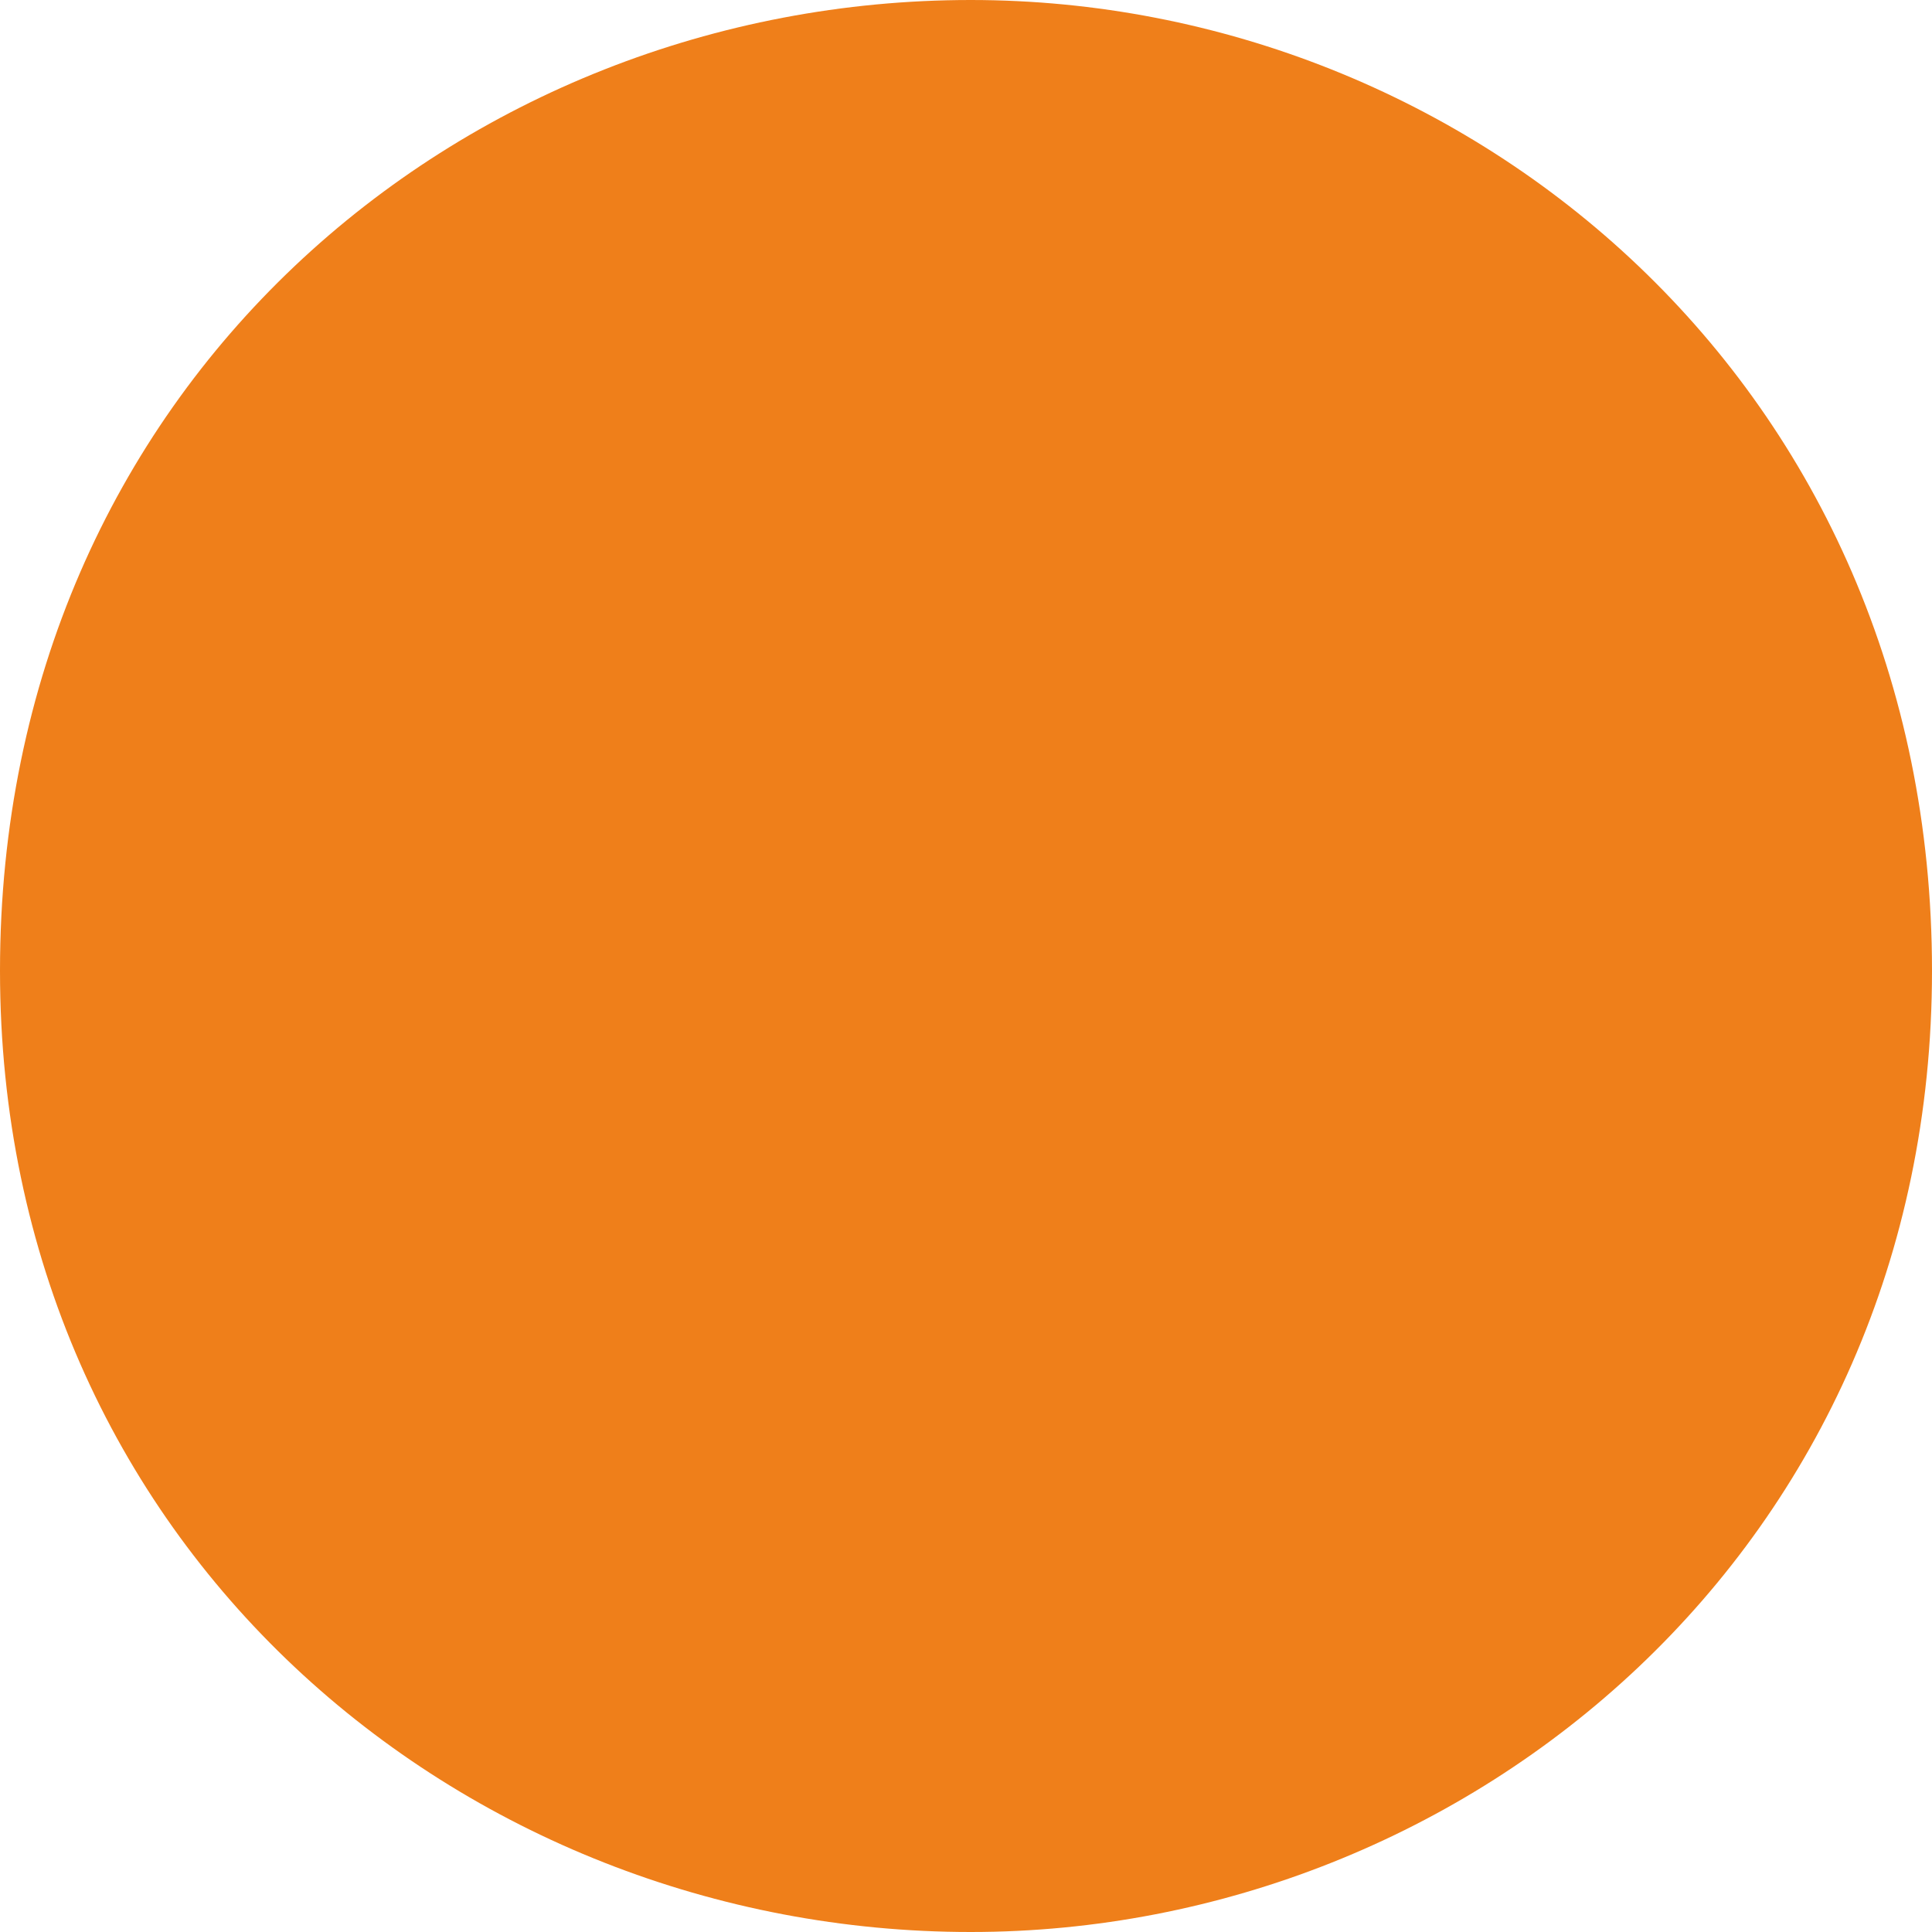
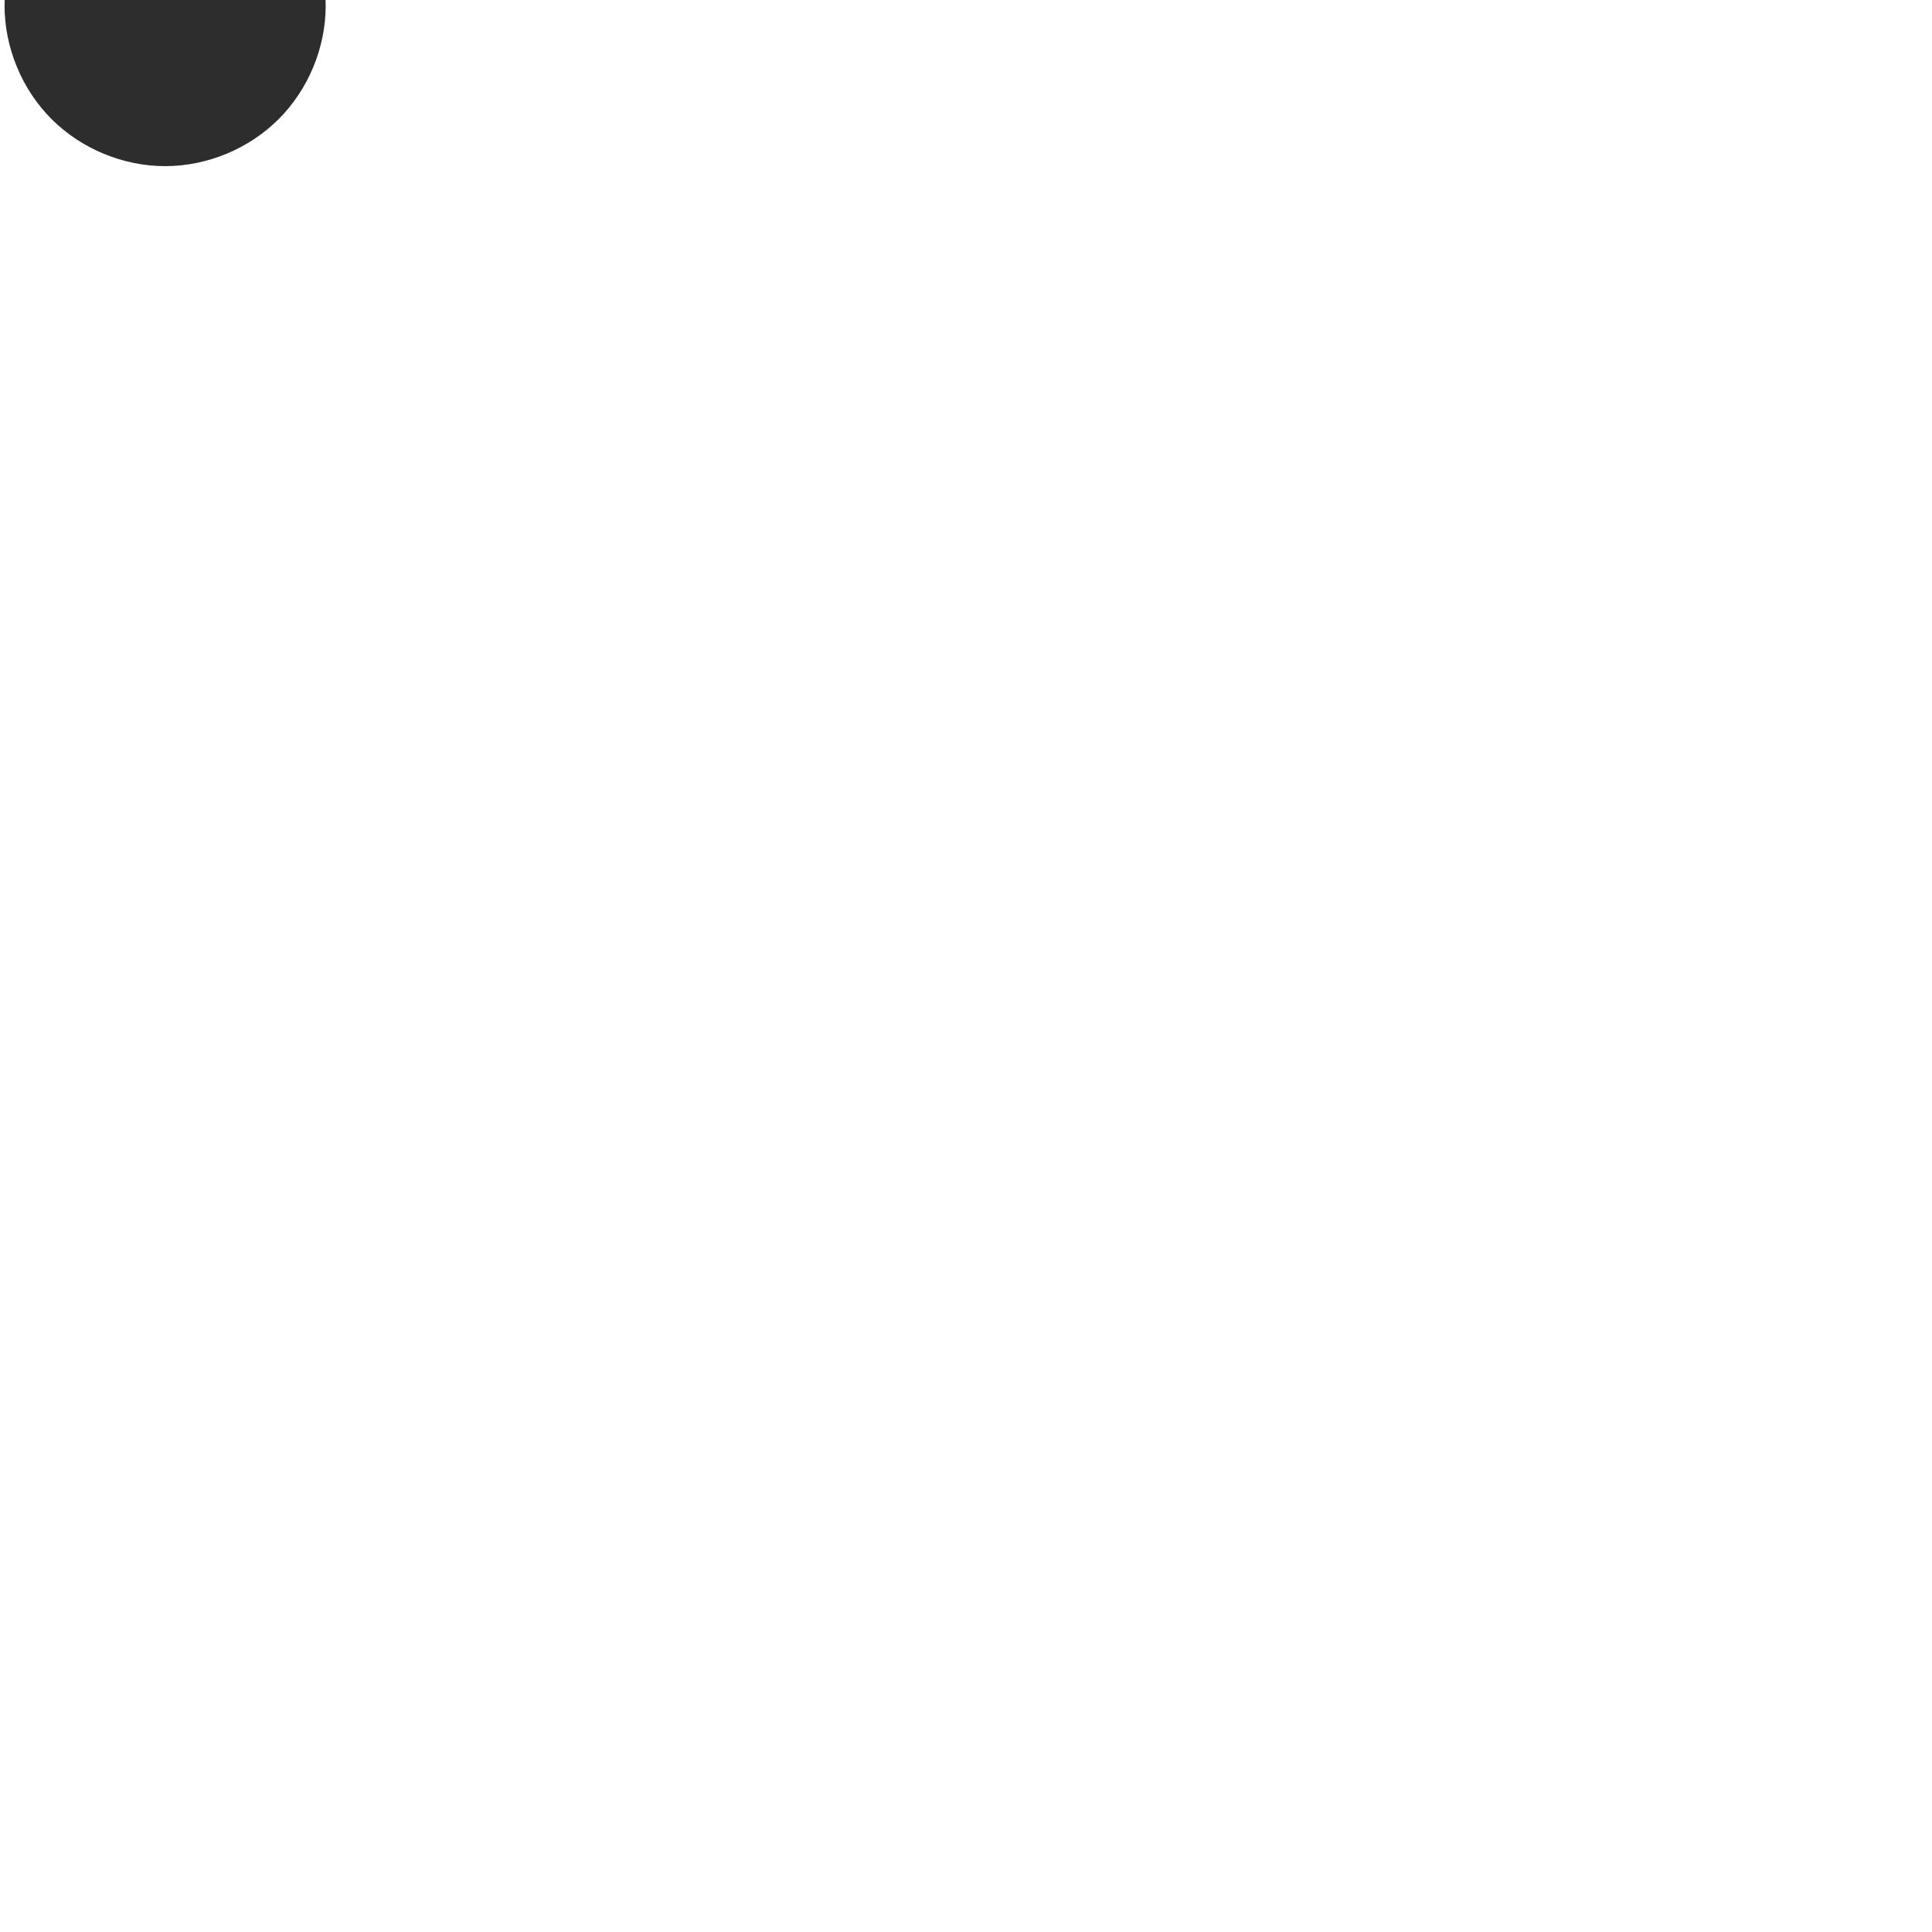
- <svg xmlns="http://www.w3.org/2000/svg" xml:space="preserve" width="205px" height="205px" version="1.1" style="shape-rendering:geometricPrecision; text-rendering:geometricPrecision; image-rendering:optimizeQuality; fill-rule:evenodd; clip-rule:evenodd" viewBox="0 0 205 205">
-   <defs>
-     <style type="text/css">
+ <svg xmlns="http://www.w3.org/2000/svg" xml:space="preserve" width="1000" height="1000" version="1.1" style="clip-rule:evenodd;fill-rule:evenodd;image-rendering:optimizeQuality;shape-rendering:geometricPrecision;text-rendering:geometricPrecision" viewBox="0 0 1000 1000" id="svg10">
+   <defs id="defs4">
+     <style type="text/css" id="style2">
   
    .fil0 {fill:#EF7F1A;fill-rule:nonzero}
   
  </style>
  </defs>
-   <g id="Layer_x0020_1">
-     <path class="fil0" d="M103 0c-54,0 -103,41 -103,103 0,61 49,102 103,102 53,0 102,-41 102,-102 0,-62 -49,-103 -102,-103z" />
-   </g>
+   <path id="path850" style="fill:#2d2d2d;stroke-width:218.1;stroke-linejoin:round;paint-order:stroke fill markers" d="m 168.58,2.881 c 0,21.759 -8.957,43.383 -24.343,58.769 -15.386,15.386 -37.01,24.343 -58.769,24.343 -21.759,0 -43.383,-8.957 -58.769,-24.343 C 11.313,46.264 2.356,24.639 2.356,2.881 c 0,-21.759 8.957,-43.383 24.343,-58.769 15.386,-15.386 37.01,-24.343 58.769,-24.343 21.759,0 43.383,8.957 58.769,24.343 15.386,15.386 24.343,37.01 24.343,58.769 z" />
</svg>
